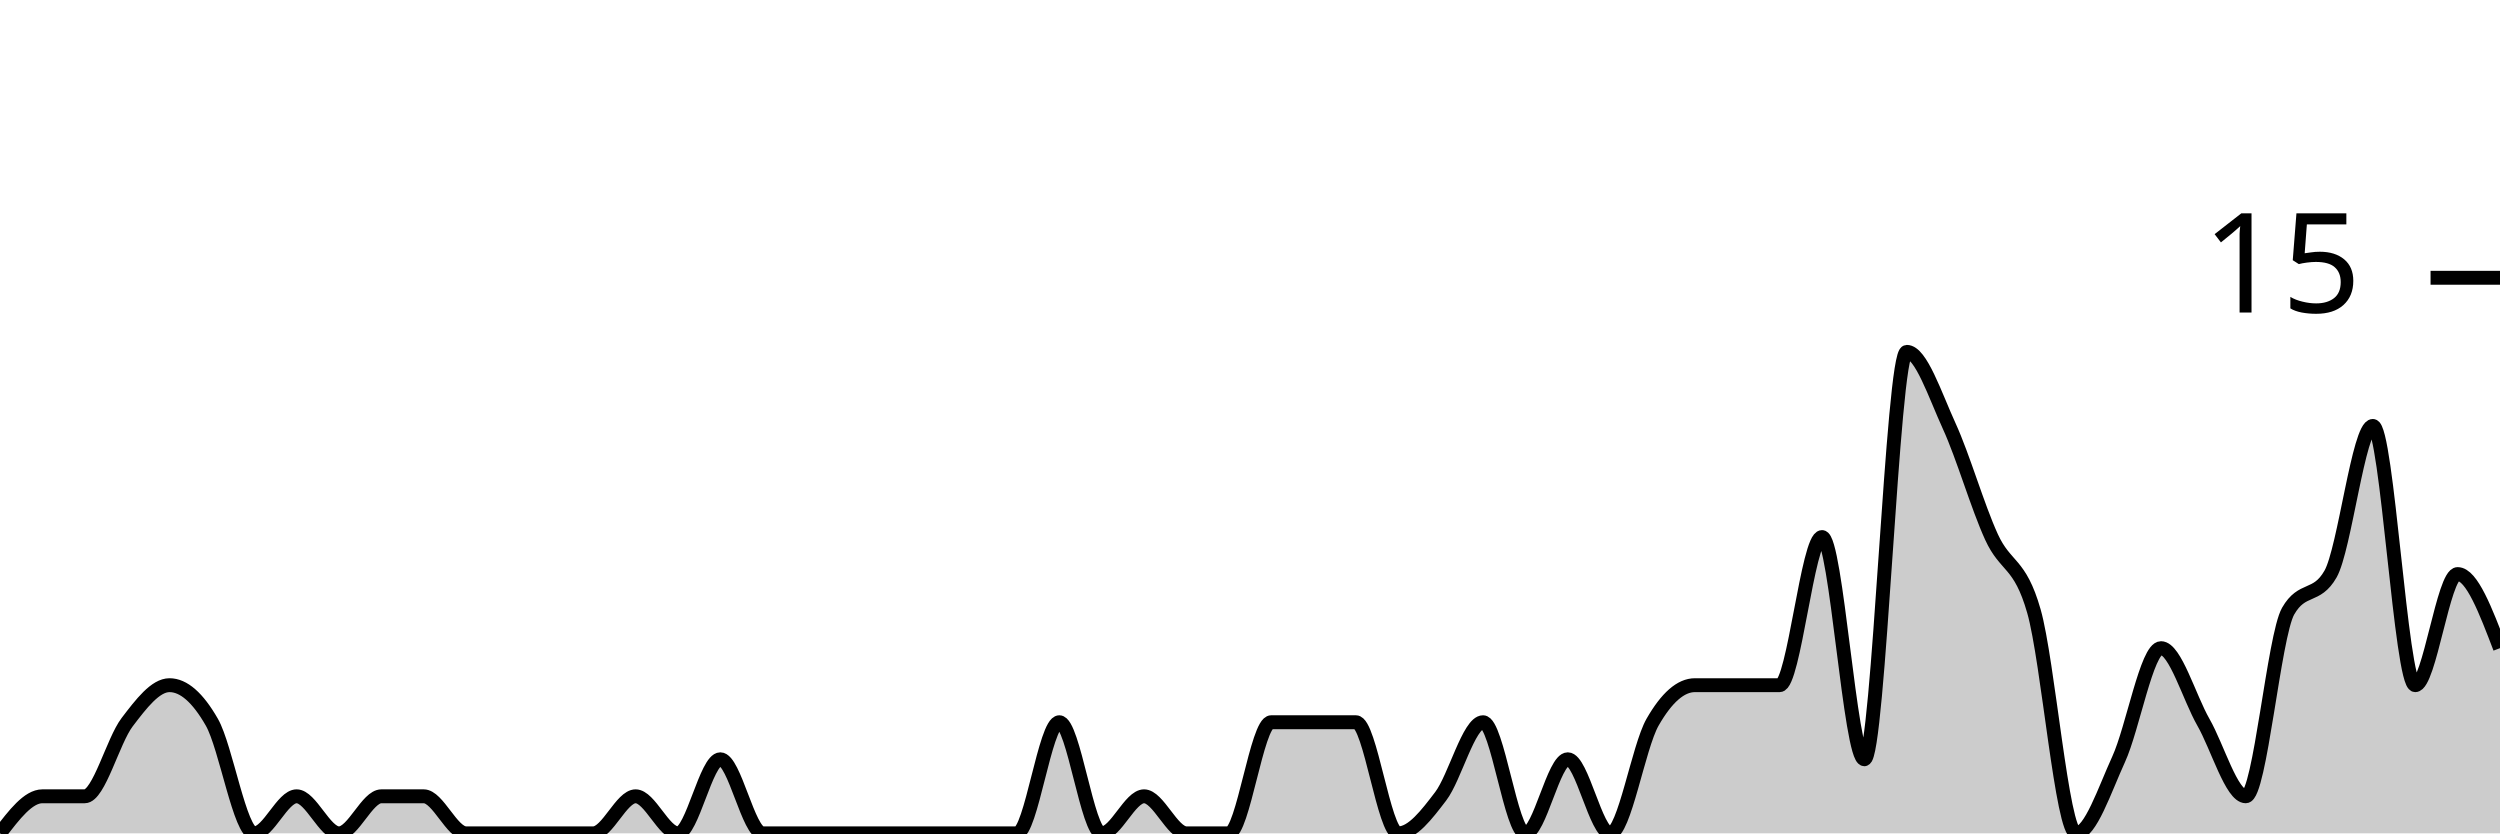
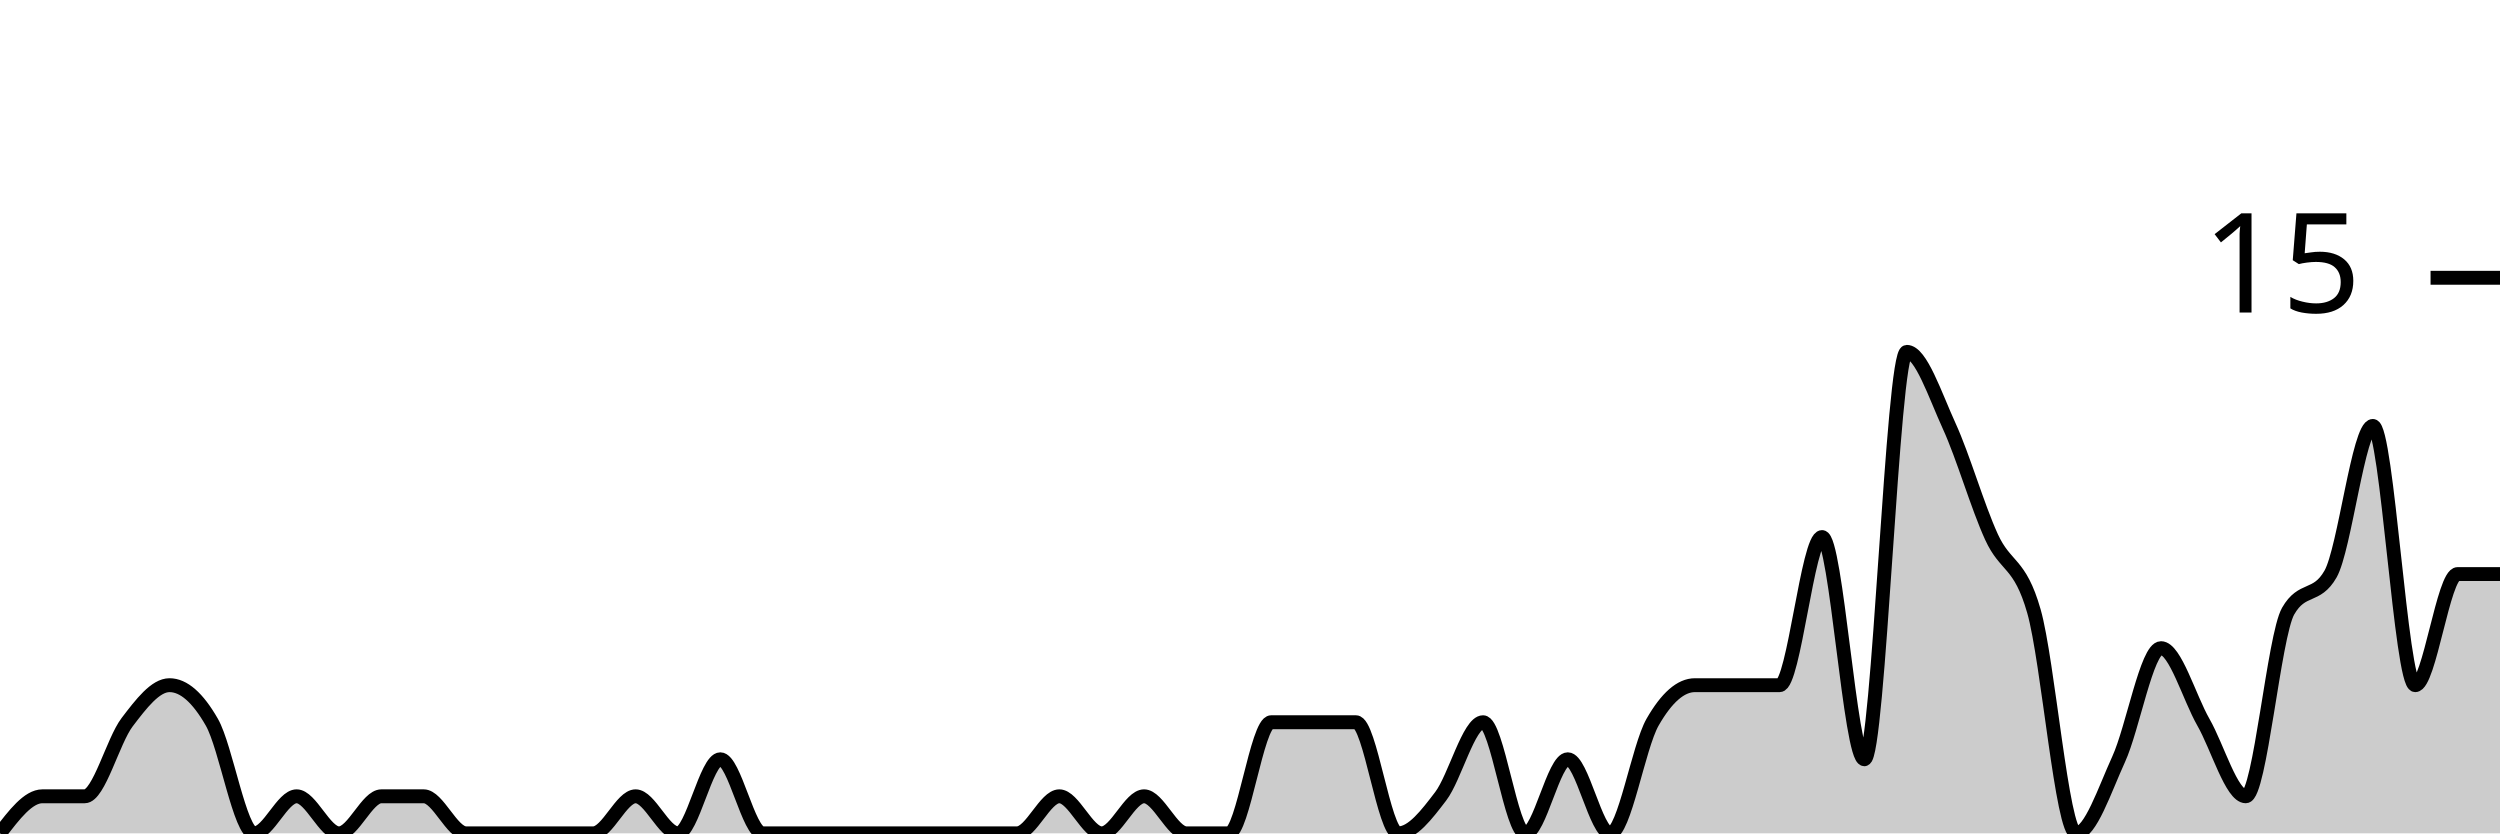
<svg xmlns="http://www.w3.org/2000/svg" viewBox="0 0 180 60">
  <g transform="translate(0,20)">
-     <path class="area" fill="rgba(0, 0, 0, 0.2)" d="M0,40C1.017,38.667,2.034,37.333,3.051,37.333C4.068,37.333,5.085,37.333,6.102,37.333C7.119,37.333,8.136,33.333,9.153,32C10.169,30.667,11.186,29.333,12.203,29.333C13.22,29.333,14.237,30.222,15.254,32C16.271,33.778,17.288,40,18.305,40C19.322,40,20.339,37.333,21.356,37.333C22.373,37.333,23.39,40,24.407,40C25.424,40,26.441,37.333,27.458,37.333C28.475,37.333,29.492,37.333,30.508,37.333C31.525,37.333,32.542,40,33.559,40C34.576,40,35.593,40,36.61,40C37.627,40,38.644,40,39.661,40C40.678,40,41.695,40,42.712,40C43.729,40,44.746,37.333,45.763,37.333C46.78,37.333,47.797,40,48.814,40C49.831,40,50.847,34.667,51.864,34.667C52.881,34.667,53.898,40,54.915,40C55.932,40,56.949,40,57.966,40C58.983,40,60,40,61.017,40C62.034,40,63.051,40,64.068,40C65.085,40,66.102,40,67.119,40C68.136,40,69.153,40,70.169,40C71.186,40,72.203,40,73.22,40C74.237,40,75.254,32,76.271,32C77.288,32,78.305,40,79.322,40C80.339,40,81.356,37.333,82.373,37.333C83.39,37.333,84.407,40,85.424,40C86.441,40,87.458,40,88.475,40C89.492,40,90.508,32,91.525,32C92.542,32,93.559,32,94.576,32C95.593,32,96.61,32,97.627,32C98.644,32,99.661,40,100.678,40C101.695,40,102.712,38.667,103.729,37.333C104.746,36,105.763,32,106.78,32C107.797,32,108.814,40,109.831,40C110.847,40,111.864,34.667,112.881,34.667C113.898,34.667,114.915,40,115.932,40C116.949,40,117.966,33.778,118.983,32C120,30.222,121.017,29.333,122.034,29.333C123.051,29.333,124.068,29.333,125.085,29.333C126.102,29.333,127.119,29.333,128.136,29.333C129.153,29.333,130.169,18.667,131.186,18.667C132.203,18.667,133.22,34.667,134.237,34.667C135.254,34.667,136.271,5.333,137.288,5.333C138.305,5.333,139.322,8.444,140.339,10.667C141.356,12.889,142.373,16.444,143.39,18.667C144.407,20.889,145.424,20.444,146.441,24C147.458,27.556,148.475,40,149.492,40C150.508,40,151.525,36.889,152.542,34.667C153.559,32.444,154.576,26.667,155.593,26.667C156.61,26.667,157.627,30.222,158.644,32C159.661,33.778,160.678,37.333,161.695,37.333C162.712,37.333,163.729,25.778,164.746,24C165.763,22.222,166.78,23.111,167.797,21.333C168.814,19.556,169.831,10.667,170.847,10.667C171.864,10.667,172.881,29.333,173.898,29.333C174.915,29.333,175.932,21.333,176.949,21.333C177.966,21.333,178.983,24,180,26.667L180,40C178.983,40,177.966,40,176.949,40C175.932,40,174.915,40,173.898,40C172.881,40,171.864,40,170.847,40C169.831,40,168.814,40,167.797,40C166.78,40,165.763,40,164.746,40C163.729,40,162.712,40,161.695,40C160.678,40,159.661,40,158.644,40C157.627,40,156.61,40,155.593,40C154.576,40,153.559,40,152.542,40C151.525,40,150.508,40,149.492,40C148.475,40,147.458,40,146.441,40C145.424,40,144.407,40,143.39,40C142.373,40,141.356,40,140.339,40C139.322,40,138.305,40,137.288,40C136.271,40,135.254,40,134.237,40C133.22,40,132.203,40,131.186,40C130.169,40,129.153,40,128.136,40C127.119,40,126.102,40,125.085,40C124.068,40,123.051,40,122.034,40C121.017,40,120,40,118.983,40C117.966,40,116.949,40,115.932,40C114.915,40,113.898,40,112.881,40C111.864,40,110.847,40,109.831,40C108.814,40,107.797,40,106.78,40C105.763,40,104.746,40,103.729,40C102.712,40,101.695,40,100.678,40C99.661,40,98.644,40,97.627,40C96.61,40,95.593,40,94.576,40C93.559,40,92.542,40,91.525,40C90.508,40,89.492,40,88.475,40C87.458,40,86.441,40,85.424,40C84.407,40,83.39,40,82.373,40C81.356,40,80.339,40,79.322,40C78.305,40,77.288,40,76.271,40C75.254,40,74.237,40,73.22,40C72.203,40,71.186,40,70.169,40C69.153,40,68.136,40,67.119,40C66.102,40,65.085,40,64.068,40C63.051,40,62.034,40,61.017,40C60,40,58.983,40,57.966,40C56.949,40,55.932,40,54.915,40C53.898,40,52.881,40,51.864,40C50.847,40,49.831,40,48.814,40C47.797,40,46.78,40,45.763,40C44.746,40,43.729,40,42.712,40C41.695,40,40.678,40,39.661,40C38.644,40,37.627,40,36.61,40C35.593,40,34.576,40,33.559,40C32.542,40,31.525,40,30.508,40C29.492,40,28.475,40,27.458,40C26.441,40,25.424,40,24.407,40C23.39,40,22.373,40,21.356,40C20.339,40,19.322,40,18.305,40C17.288,40,16.271,40,15.254,40C14.237,40,13.22,40,12.203,40C11.186,40,10.169,40,9.153,40C8.136,40,7.119,40,6.102,40C5.085,40,4.068,40,3.051,40C2.034,40,1.017,40,0,40Z" />
-     <path class="line" stroke="black" fill="none" d="M0,40C1.017,38.667,2.034,37.333,3.051,37.333C4.068,37.333,5.085,37.333,6.102,37.333C7.119,37.333,8.136,33.333,9.153,32C10.169,30.667,11.186,29.333,12.203,29.333C13.22,29.333,14.237,30.222,15.254,32C16.271,33.778,17.288,40,18.305,40C19.322,40,20.339,37.333,21.356,37.333C22.373,37.333,23.39,40,24.407,40C25.424,40,26.441,37.333,27.458,37.333C28.475,37.333,29.492,37.333,30.508,37.333C31.525,37.333,32.542,40,33.559,40C34.576,40,35.593,40,36.61,40C37.627,40,38.644,40,39.661,40C40.678,40,41.695,40,42.712,40C43.729,40,44.746,37.333,45.763,37.333C46.78,37.333,47.797,40,48.814,40C49.831,40,50.847,34.667,51.864,34.667C52.881,34.667,53.898,40,54.915,40C55.932,40,56.949,40,57.966,40C58.983,40,60,40,61.017,40C62.034,40,63.051,40,64.068,40C65.085,40,66.102,40,67.119,40C68.136,40,69.153,40,70.169,40C71.186,40,72.203,40,73.22,40C74.237,40,75.254,32,76.271,32C77.288,32,78.305,40,79.322,40C80.339,40,81.356,37.333,82.373,37.333C83.39,37.333,84.407,40,85.424,40C86.441,40,87.458,40,88.475,40C89.492,40,90.508,32,91.525,32C92.542,32,93.559,32,94.576,32C95.593,32,96.61,32,97.627,32C98.644,32,99.661,40,100.678,40C101.695,40,102.712,38.667,103.729,37.333C104.746,36,105.763,32,106.78,32C107.797,32,108.814,40,109.831,40C110.847,40,111.864,34.667,112.881,34.667C113.898,34.667,114.915,40,115.932,40C116.949,40,117.966,33.778,118.983,32C120,30.222,121.017,29.333,122.034,29.333C123.051,29.333,124.068,29.333,125.085,29.333C126.102,29.333,127.119,29.333,128.136,29.333C129.153,29.333,130.169,18.667,131.186,18.667C132.203,18.667,133.22,34.667,134.237,34.667C135.254,34.667,136.271,5.333,137.288,5.333C138.305,5.333,139.322,8.444,140.339,10.667C141.356,12.889,142.373,16.444,143.39,18.667C144.407,20.889,145.424,20.444,146.441,24C147.458,27.556,148.475,40,149.492,40C150.508,40,151.525,36.889,152.542,34.667C153.559,32.444,154.576,26.667,155.593,26.667C156.61,26.667,157.627,30.222,158.644,32C159.661,33.778,160.678,37.333,161.695,37.333C162.712,37.333,163.729,25.778,164.746,24C165.763,22.222,166.78,23.111,167.797,21.333C168.814,19.556,169.831,10.667,170.847,10.667C171.864,10.667,172.881,29.333,173.898,29.333C174.915,29.333,175.932,21.333,176.949,21.333C177.966,21.333,178.983,24,180,26.667" />
+     <path class="area" fill="rgba(0, 0, 0, 0.2)" d="M0,40C1.017,38.667,2.034,37.333,3.051,37.333C4.068,37.333,5.085,37.333,6.102,37.333C7.119,37.333,8.136,33.333,9.153,32C10.169,30.667,11.186,29.333,12.203,29.333C13.22,29.333,14.237,30.222,15.254,32C16.271,33.778,17.288,40,18.305,40C19.322,40,20.339,37.333,21.356,37.333C22.373,37.333,23.39,40,24.407,40C25.424,40,26.441,37.333,27.458,37.333C28.475,37.333,29.492,37.333,30.508,37.333C31.525,37.333,32.542,40,33.559,40C34.576,40,35.593,40,36.61,40C37.627,40,38.644,40,39.661,40C40.678,40,41.695,40,42.712,40C43.729,40,44.746,37.333,45.763,37.333C46.78,37.333,47.797,40,48.814,40C49.831,40,50.847,34.667,51.864,34.667C52.881,34.667,53.898,40,54.915,40C55.932,40,56.949,40,57.966,40C58.983,40,60,40,61.017,40C62.034,40,63.051,40,64.068,40C65.085,40,66.102,40,67.119,40C68.136,40,69.153,40,70.169,40C71.186,40,72.203,40,73.22,40C74.237,40,75.254,37.333,76.271,37.333C77.288,37.333,78.305,40,79.322,40C80.339,40,81.356,37.333,82.373,37.333C83.39,37.333,84.407,40,85.424,40C86.441,40,87.458,40,88.475,40C89.492,40,90.508,32,91.525,32C92.542,32,93.559,32,94.576,32C95.593,32,96.61,32,97.627,32C98.644,32,99.661,40,100.678,40C101.695,40,102.712,38.667,103.729,37.333C104.746,36,105.763,32,106.78,32C107.797,32,108.814,40,109.831,40C110.847,40,111.864,34.667,112.881,34.667C113.898,34.667,114.915,40,115.932,40C116.949,40,117.966,33.778,118.983,32C120,30.222,121.017,29.333,122.034,29.333C123.051,29.333,124.068,29.333,125.085,29.333C126.102,29.333,127.119,29.333,128.136,29.333C129.153,29.333,130.169,18.667,131.186,18.667C132.203,18.667,133.22,34.667,134.237,34.667C135.254,34.667,136.271,5.333,137.288,5.333C138.305,5.333,139.322,8.444,140.339,10.667C141.356,12.889,142.373,16.444,143.39,18.667C144.407,20.889,145.424,20.444,146.441,24C147.458,27.556,148.475,40,149.492,40C150.508,40,151.525,36.889,152.542,34.667C153.559,32.444,154.576,26.667,155.593,26.667C156.61,26.667,157.627,30.222,158.644,32C159.661,33.778,160.678,37.333,161.695,37.333C162.712,37.333,163.729,25.778,164.746,24C165.763,22.222,166.78,23.111,167.797,21.333C168.814,19.556,169.831,10.667,170.847,10.667C171.864,10.667,172.881,29.333,173.898,29.333C174.915,29.333,175.932,21.333,176.949,21.333C177.966,21.333,178.983,21.333,180,21.333L180,40C178.983,40,177.966,40,176.949,40C175.932,40,174.915,40,173.898,40C172.881,40,171.864,40,170.847,40C169.831,40,168.814,40,167.797,40C166.78,40,165.763,40,164.746,40C163.729,40,162.712,40,161.695,40C160.678,40,159.661,40,158.644,40C157.627,40,156.61,40,155.593,40C154.576,40,153.559,40,152.542,40C151.525,40,150.508,40,149.492,40C148.475,40,147.458,40,146.441,40C145.424,40,144.407,40,143.39,40C142.373,40,141.356,40,140.339,40C139.322,40,138.305,40,137.288,40C136.271,40,135.254,40,134.237,40C133.22,40,132.203,40,131.186,40C130.169,40,129.153,40,128.136,40C127.119,40,126.102,40,125.085,40C124.068,40,123.051,40,122.034,40C121.017,40,120,40,118.983,40C117.966,40,116.949,40,115.932,40C114.915,40,113.898,40,112.881,40C111.864,40,110.847,40,109.831,40C108.814,40,107.797,40,106.78,40C105.763,40,104.746,40,103.729,40C102.712,40,101.695,40,100.678,40C99.661,40,98.644,40,97.627,40C96.61,40,95.593,40,94.576,40C93.559,40,92.542,40,91.525,40C90.508,40,89.492,40,88.475,40C87.458,40,86.441,40,85.424,40C84.407,40,83.39,40,82.373,40C81.356,40,80.339,40,79.322,40C78.305,40,77.288,40,76.271,40C75.254,40,74.237,40,73.22,40C72.203,40,71.186,40,70.169,40C69.153,40,68.136,40,67.119,40C66.102,40,65.085,40,64.068,40C63.051,40,62.034,40,61.017,40C60,40,58.983,40,57.966,40C56.949,40,55.932,40,54.915,40C53.898,40,52.881,40,51.864,40C50.847,40,49.831,40,48.814,40C47.797,40,46.78,40,45.763,40C44.746,40,43.729,40,42.712,40C41.695,40,40.678,40,39.661,40C38.644,40,37.627,40,36.61,40C35.593,40,34.576,40,33.559,40C32.542,40,31.525,40,30.508,40C29.492,40,28.475,40,27.458,40C26.441,40,25.424,40,24.407,40C23.39,40,22.373,40,21.356,40C20.339,40,19.322,40,18.305,40C17.288,40,16.271,40,15.254,40C14.237,40,13.22,40,12.203,40C11.186,40,10.169,40,9.153,40C8.136,40,7.119,40,6.102,40C5.085,40,4.068,40,3.051,40C2.034,40,1.017,40,0,40Z" />
+     <path class="line" stroke="black" fill="none" d="M0,40C1.017,38.667,2.034,37.333,3.051,37.333C4.068,37.333,5.085,37.333,6.102,37.333C7.119,37.333,8.136,33.333,9.153,32C10.169,30.667,11.186,29.333,12.203,29.333C13.22,29.333,14.237,30.222,15.254,32C16.271,33.778,17.288,40,18.305,40C19.322,40,20.339,37.333,21.356,37.333C22.373,37.333,23.39,40,24.407,40C25.424,40,26.441,37.333,27.458,37.333C28.475,37.333,29.492,37.333,30.508,37.333C31.525,37.333,32.542,40,33.559,40C34.576,40,35.593,40,36.61,40C37.627,40,38.644,40,39.661,40C40.678,40,41.695,40,42.712,40C43.729,40,44.746,37.333,45.763,37.333C46.78,37.333,47.797,40,48.814,40C49.831,40,50.847,34.667,51.864,34.667C52.881,34.667,53.898,40,54.915,40C55.932,40,56.949,40,57.966,40C58.983,40,60,40,61.017,40C62.034,40,63.051,40,64.068,40C65.085,40,66.102,40,67.119,40C68.136,40,69.153,40,70.169,40C71.186,40,72.203,40,73.22,40C74.237,40,75.254,37.333,76.271,37.333C77.288,37.333,78.305,40,79.322,40C80.339,40,81.356,37.333,82.373,37.333C83.39,37.333,84.407,40,85.424,40C86.441,40,87.458,40,88.475,40C89.492,40,90.508,32,91.525,32C92.542,32,93.559,32,94.576,32C95.593,32,96.61,32,97.627,32C98.644,32,99.661,40,100.678,40C101.695,40,102.712,38.667,103.729,37.333C104.746,36,105.763,32,106.78,32C107.797,32,108.814,40,109.831,40C110.847,40,111.864,34.667,112.881,34.667C113.898,34.667,114.915,40,115.932,40C116.949,40,117.966,33.778,118.983,32C120,30.222,121.017,29.333,122.034,29.333C123.051,29.333,124.068,29.333,125.085,29.333C126.102,29.333,127.119,29.333,128.136,29.333C129.153,29.333,130.169,18.667,131.186,18.667C132.203,18.667,133.22,34.667,134.237,34.667C135.254,34.667,136.271,5.333,137.288,5.333C138.305,5.333,139.322,8.444,140.339,10.667C141.356,12.889,142.373,16.444,143.39,18.667C144.407,20.889,145.424,20.444,146.441,24C147.458,27.556,148.475,40,149.492,40C150.508,40,151.525,36.889,152.542,34.667C153.559,32.444,154.576,26.667,155.593,26.667C156.61,26.667,157.627,30.222,158.644,32C159.661,33.778,160.678,37.333,161.695,37.333C162.712,37.333,163.729,25.778,164.746,24C165.763,22.222,166.78,23.111,167.797,21.333C168.814,19.556,169.831,10.667,170.847,10.667C171.864,10.667,172.881,29.333,173.898,29.333C174.915,29.333,175.932,21.333,176.949,21.333C177.966,21.333,178.983,21.333,180,21.333" />
    <path class="axis-ceiling" stroke-width="1" stroke="black" fill="none" d="M175,0L180,0" />
    <text class="axis-ceiling-label" font-family="sans-serif" text-anchor="end" font-size="10px" x="170" y="2.5">15</text>
  </g>
</svg>
